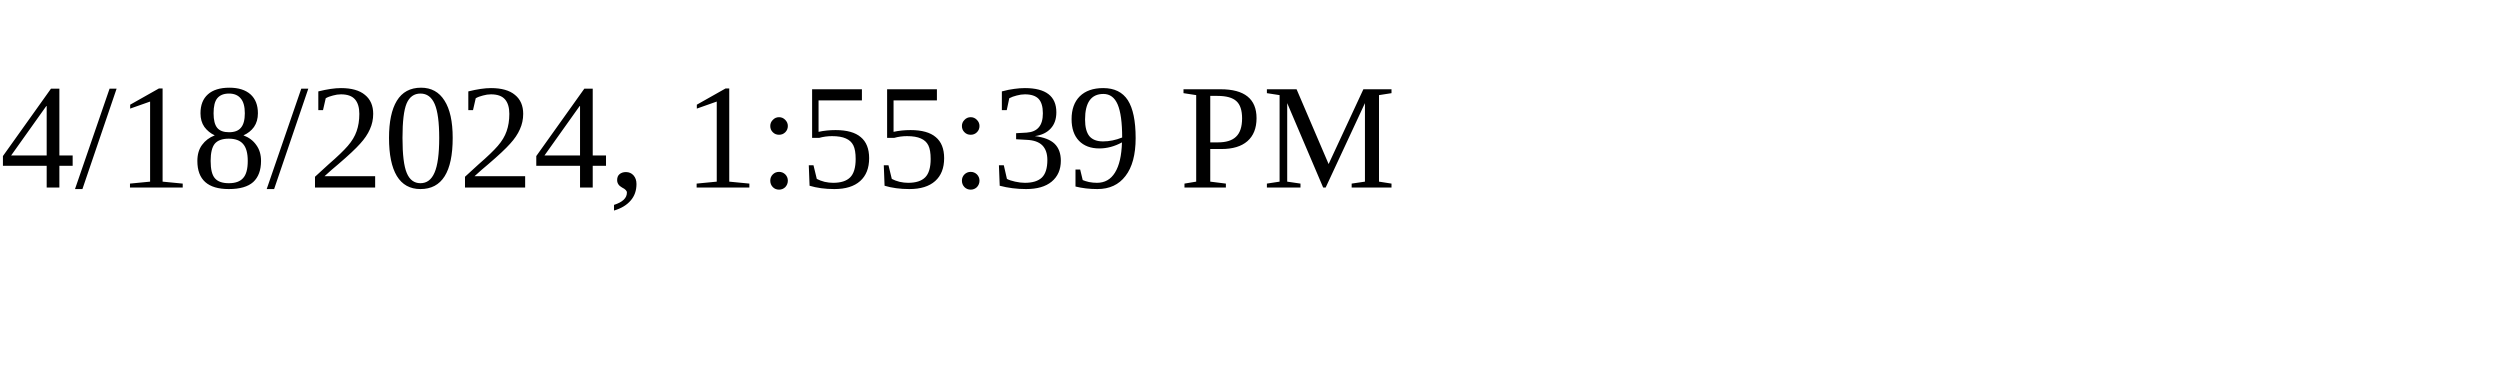
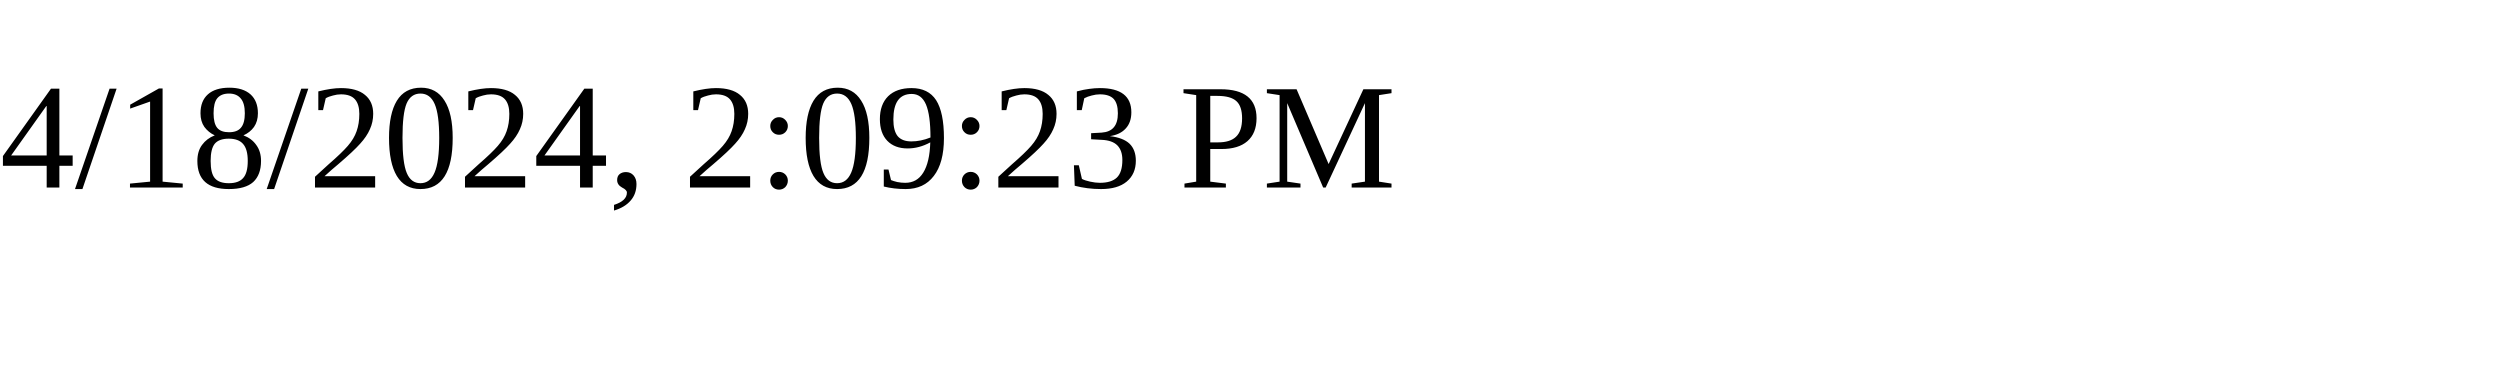
<svg xmlns="http://www.w3.org/2000/svg" height="30" width="200">
-   <text x="0" y="15">4/18/2024, 1:55:39 PM</text>
+   <text x="0" y="15">4/18/2024, 2:09:23 PM</text>
</svg>
